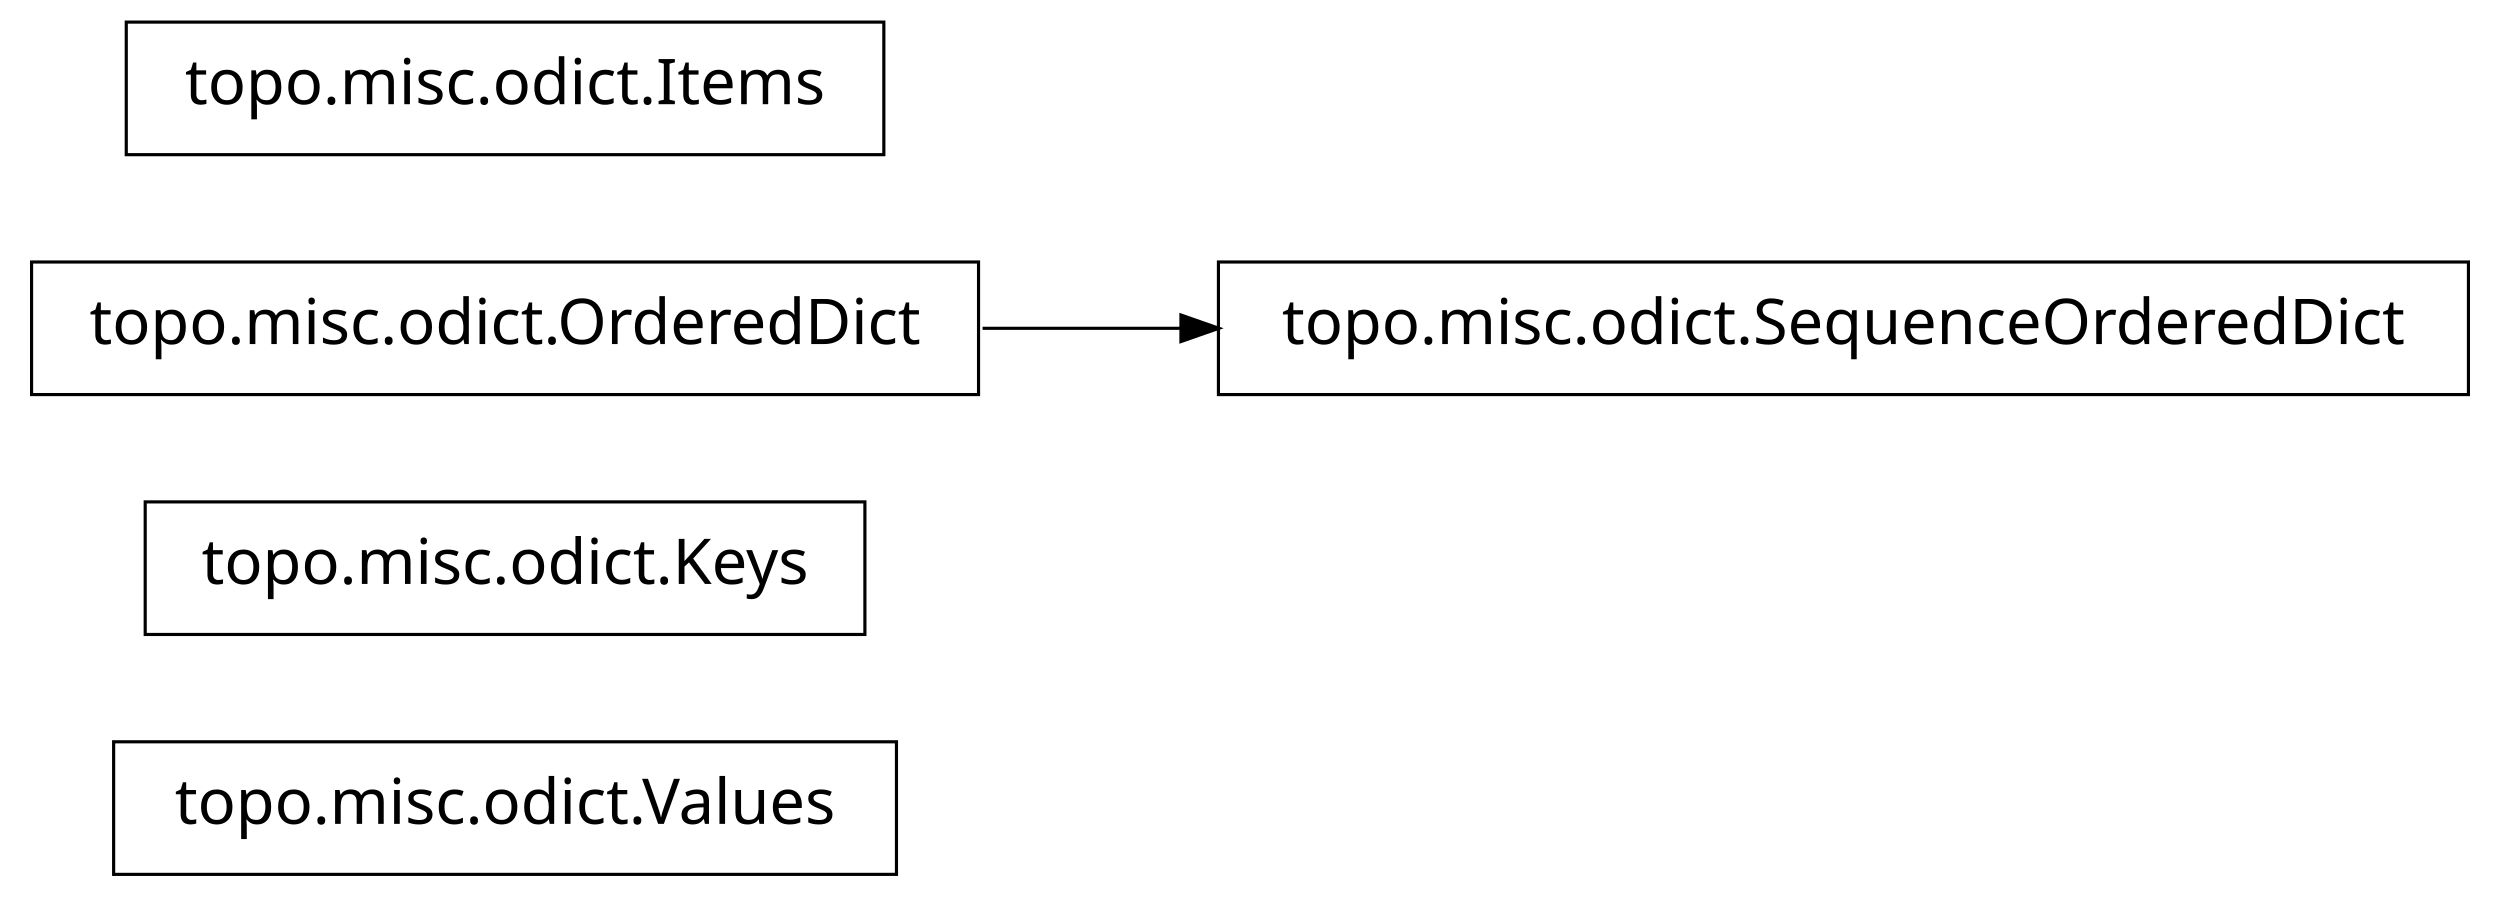
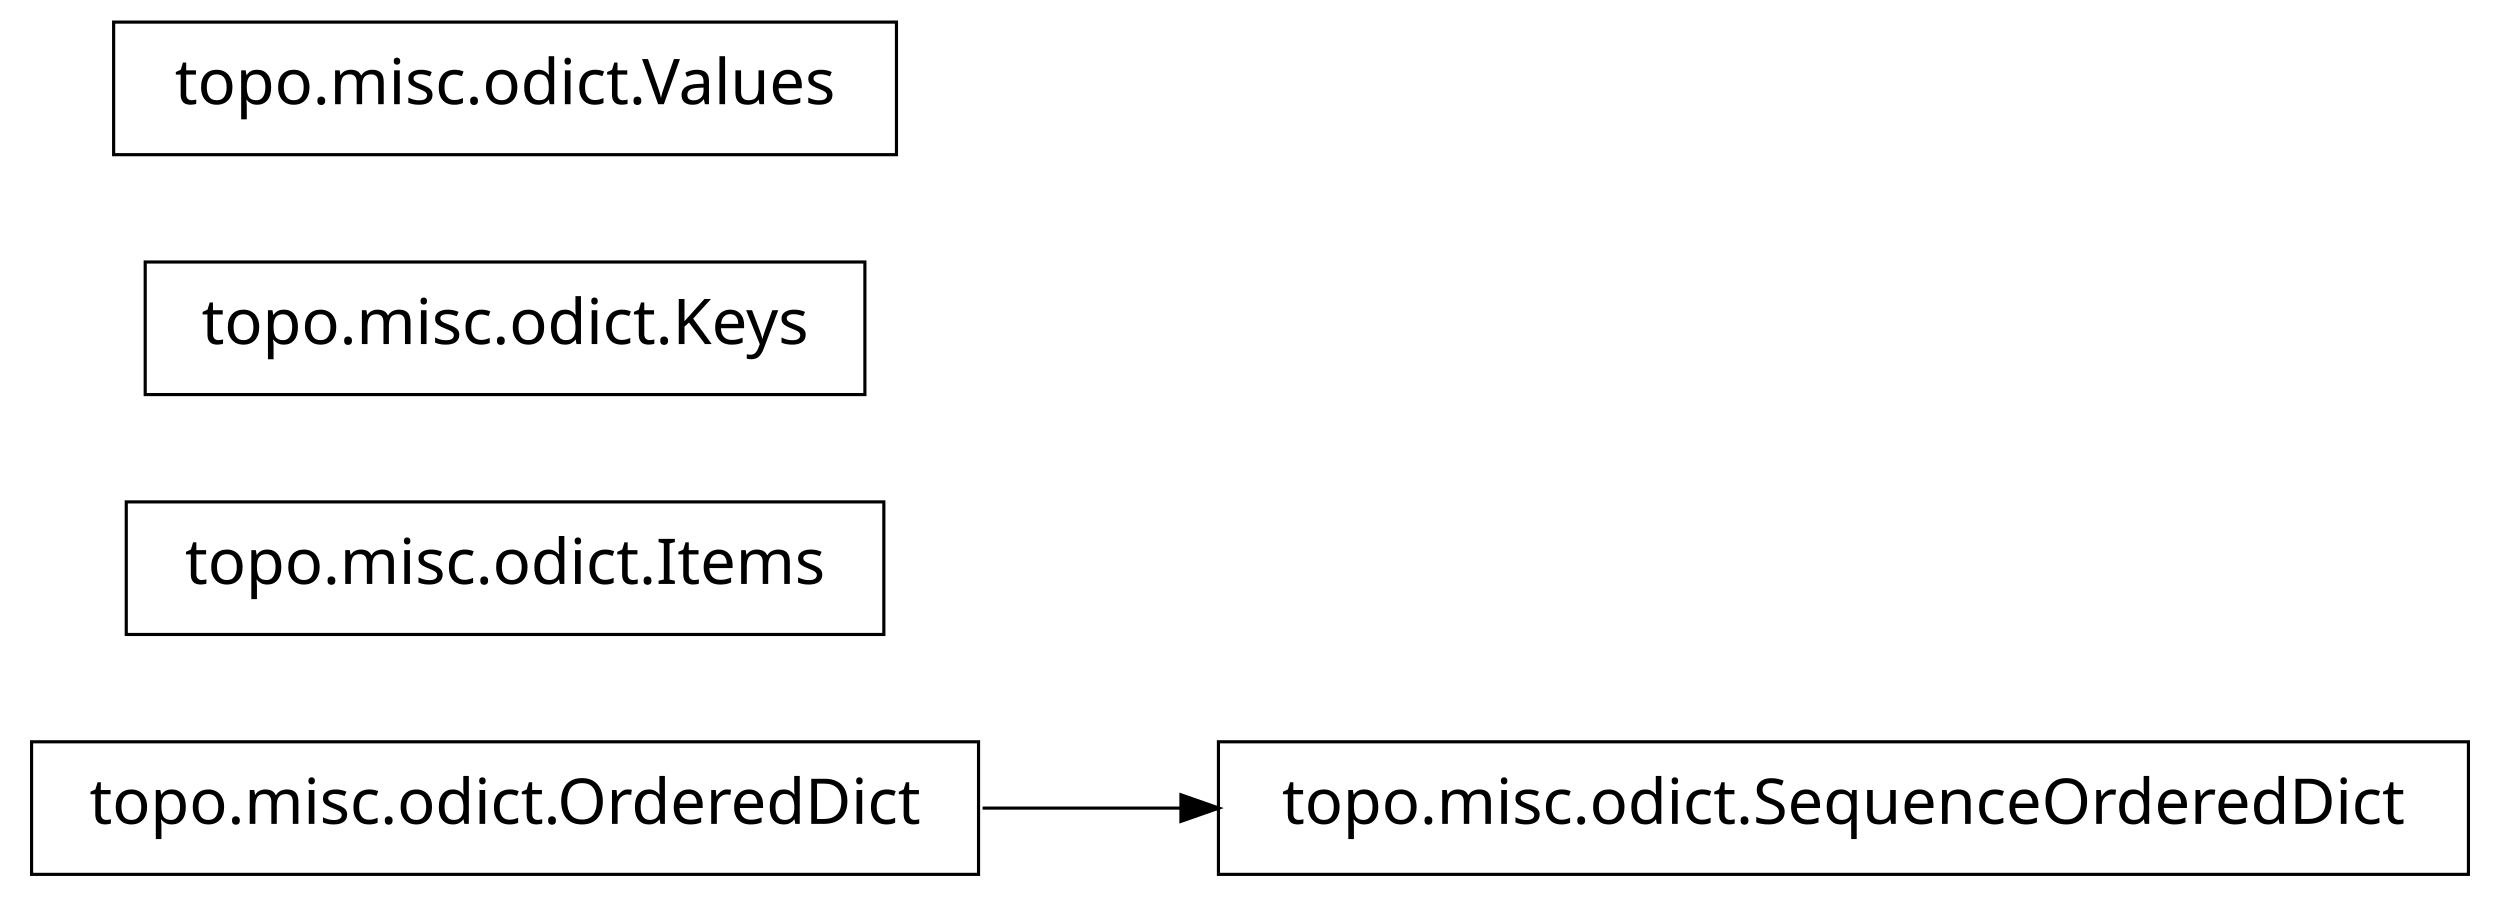
<svg xmlns="http://www.w3.org/2000/svg" width="396pt" height="142pt" viewBox="0.00 0.00 396.00 142.00">
  <g id="graph1" class="graph" transform="scale(1 1) rotate(0) translate(4 138)">
    <polygon fill="white" stroke="white" points="-4,5 -4,-138 393,-138 393,5 -4,5" />
    <g id="node1" class="node">
-       <polygon fill="none" stroke="black" stroke-width="0.5" points="138,-20.5 14,-20.5 14,0.5 138,0.5 138,-20.5" />
-       <text text-anchor="middle" x="76" y="-7.5" font-family="Vera" font-size="10.00">topo.misc.odict.Values</text>
+       <polygon fill="none" stroke="black" stroke-width="0.5" points="387,-20.5 189,-20.5 189,0.5 387,0.5 387,-20.5" />
+       <text text-anchor="middle" x="288" y="-7.5" font-family="Vera" font-size="10.00">topo.misc.odict.SequenceOrderedDict</text>
    </g>
    <g id="node2" class="node">
-       <polygon fill="none" stroke="black" stroke-width="0.5" points="133,-58.5 19,-58.5 19,-37.5 133,-37.5 133,-58.5" />
-       <text text-anchor="middle" x="76" y="-45.5" font-family="Vera" font-size="10.00">topo.misc.odict.Keys</text>
+       <polygon fill="none" stroke="black" stroke-width="0.5" points="151,-20.5 1,-20.5 1,0.5 151,0.5 151,-20.5" />
+       <text text-anchor="middle" x="76" y="-7.5" font-family="Vera" font-size="10.00">topo.misc.odict.OrderedDict</text>
    </g>
-     <g id="node3" class="node">
-       <polygon fill="none" stroke="black" stroke-width="0.5" points="151,-96.5 1,-96.5 1,-75.5 151,-75.5 151,-96.5" />
-       <text text-anchor="middle" x="76" y="-83.5" font-family="Vera" font-size="10.00">topo.misc.odict.OrderedDict</text>
+     <g id="edge2" class="edge">
+       <path fill="none" stroke="black" stroke-width="0.5" d="M151.639,-10C161.858,-10 172.488,-10 183.104,-10" />
+       <polygon fill="black" stroke="black" points="183.312,-11.75 188.312,-10 183.312,-8.25 183.312,-11.75" />
+     </g>
+     <g id="node4" class="node">
+       <polygon fill="none" stroke="black" stroke-width="0.5" points="136,-58.5 16,-58.5 16,-37.5 136,-37.5 136,-58.5" />
+       <text text-anchor="middle" x="76" y="-45.5" font-family="Vera" font-size="10.00">topo.misc.odict.Items</text>
    </g>
    <g id="node5" class="node">
-       <polygon fill="none" stroke="black" stroke-width="0.5" points="387,-96.5 189,-96.5 189,-75.5 387,-75.5 387,-96.5" />
-       <text text-anchor="middle" x="288" y="-83.5" font-family="Vera" font-size="10.00">topo.misc.odict.SequenceOrderedDict</text>
+       <polygon fill="none" stroke="black" stroke-width="0.5" points="133,-96.5 19,-96.5 19,-75.5 133,-75.5 133,-96.5" />
+       <text text-anchor="middle" x="76" y="-83.5" font-family="Vera" font-size="10.00">topo.misc.odict.Keys</text>
    </g>
-     <g id="edge2" class="edge">
-       <path fill="none" stroke="black" stroke-width="0.5" d="M151.639,-86C161.858,-86 172.488,-86 183.104,-86" />
-       <polygon fill="black" stroke="black" points="183.312,-87.75 188.312,-86 183.312,-84.25 183.312,-87.75" />
-     </g>
-     <g id="node4" class="node">
-       <polygon fill="none" stroke="black" stroke-width="0.5" points="136,-134.5 16,-134.5 16,-113.5 136,-113.5 136,-134.5" />
-       <text text-anchor="middle" x="76" y="-121.5" font-family="Vera" font-size="10.00">topo.misc.odict.Items</text>
+     <g id="node6" class="node">
+       <polygon fill="none" stroke="black" stroke-width="0.5" points="138,-134.5 14,-134.5 14,-113.5 138,-113.5 138,-134.5" />
+       <text text-anchor="middle" x="76" y="-121.5" font-family="Vera" font-size="10.00">topo.misc.odict.Values</text>
    </g>
  </g>
</svg>
